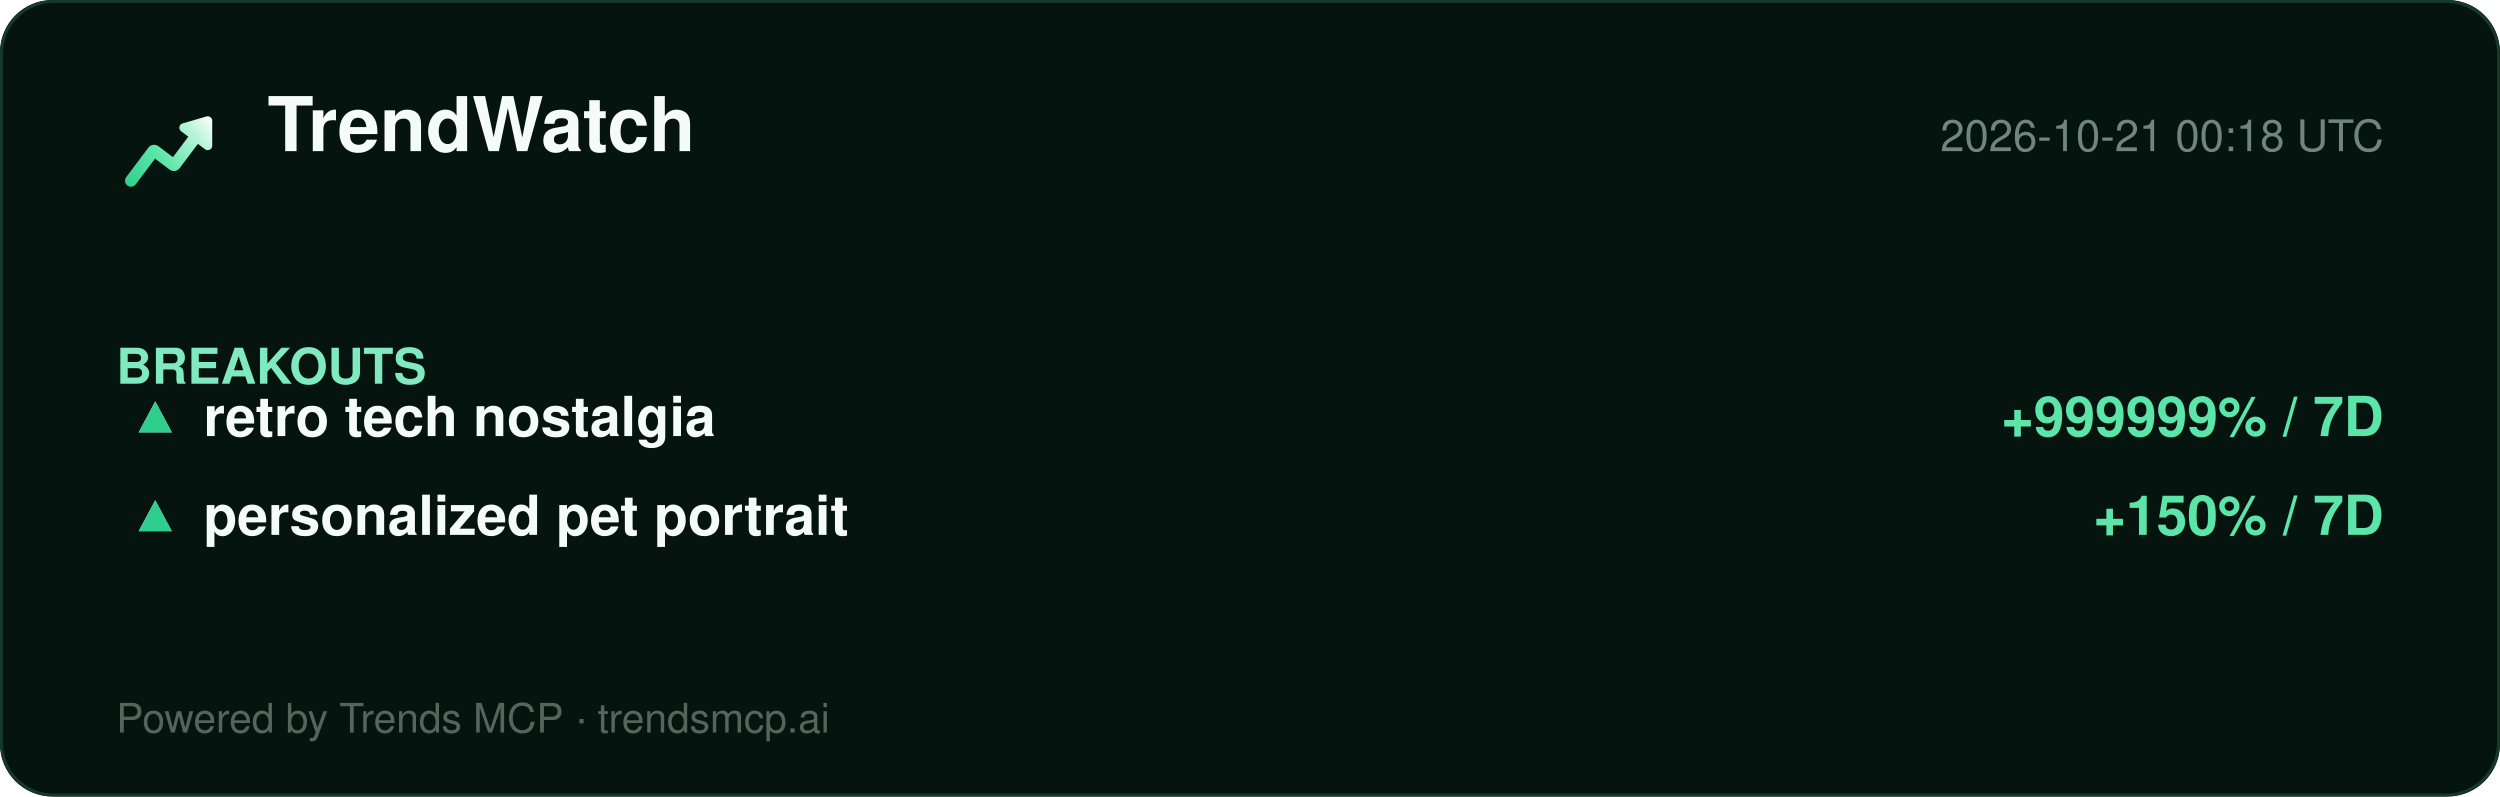
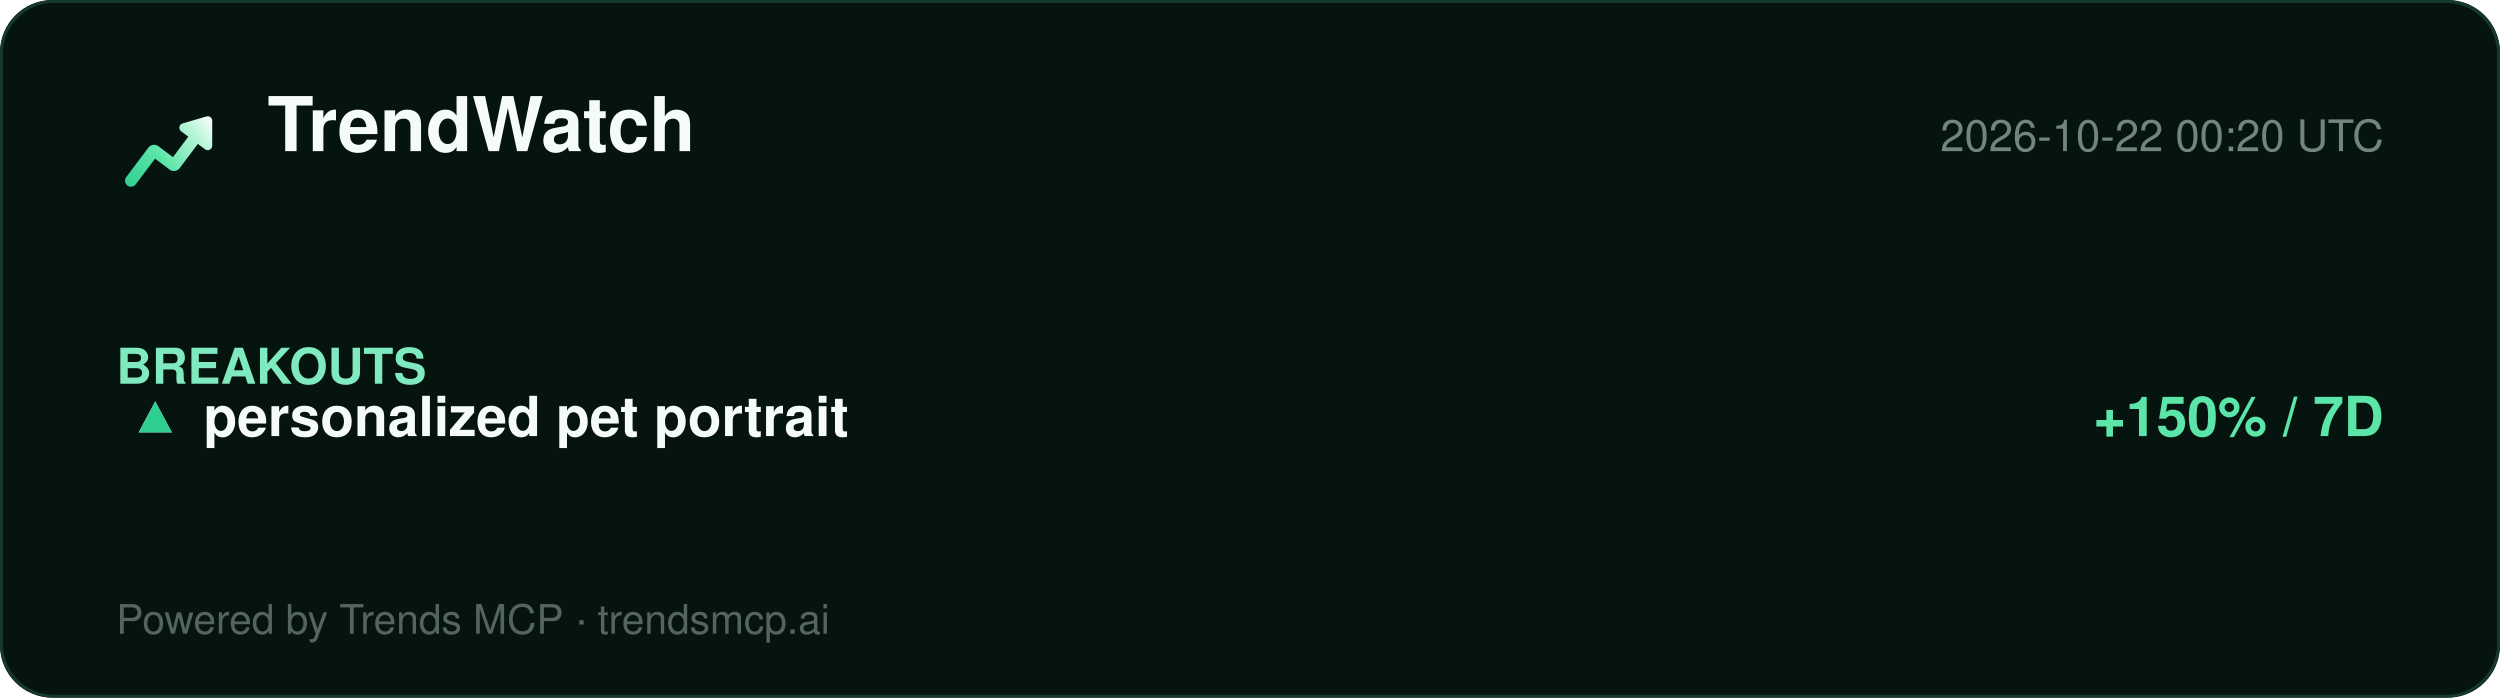
- <svg xmlns="http://www.w3.org/2000/svg" width="860" height="274" viewBox="0 0 860 274" role="img" aria-label="TrendWatch report">
+ <svg xmlns="http://www.w3.org/2000/svg" width="860" height="240" viewBox="0 0 860 240" role="img" aria-label="TrendWatch report">
  <defs>
    <linearGradient id="lg" x1="2" y1="20" x2="22" y2="4" gradientUnits="userSpaceOnUse">
      <stop offset="0%" stop-color="#2ecf8e" />
      <stop offset="40%" stop-color="#5be5a8" />
      <stop offset="78%" stop-color="#b8f5d8" />
      <stop offset="100%" stop-color="#ffffff" />
    </linearGradient>
  </defs>
-   <rect width="860" height="274" rx="18" fill="#061410" />
-   <rect x="0.5" y="0.5" width="859" height="273" rx="18" fill="none" stroke="#15392a" />
+   <rect width="860" height="240" rx="18" fill="#061410" />
+   <rect x="0.5" y="0.5" width="859" height="239" rx="18" fill="none" stroke="#15392a" />
  <g transform="translate(40,34) scale(1.5)">
    <path d="M20.684 4.042A1.029 1.029 0 0 1 22 5.03l-.001 5.712a1.03 1.03 0 0 1-1.647.823L18.71 10.33l-4.18 5.568a1.647 1.647 0 0 1-2.155.428l-.15-.1-3.337-2.507-4.418 5.885c-.42.56-1.185.707-1.777.368l-.144-.095a1.372 1.372 0 0 1-.368-1.776l.095-.144 5.077-6.762a1.646 1.646 0 0 1 2.156-.428l.149.1 3.336 2.506 3.522-4.69-1.647-1.237a1.03 1.03 0 0 1 .194-1.76l.137-.05 5.485-1.595-.001.001z" fill="url(#lg)" />
  </g>
  <text x="92" y="52" font-family="Segoe UI, Helvetica, Arial, sans-serif" font-size="26" font-weight="800" fill="#f4fbf8">TrendWatch</text>
-   <text x="820" y="52" font-family="Segoe UI, Helvetica, Arial, sans-serif" font-size="15" fill="#6f857d" text-anchor="end">2026-10-21 00:18 UTC</text>
+   <text x="820" y="52" font-family="Segoe UI, Helvetica, Arial, sans-serif" font-size="15" fill="#6f857d" text-anchor="end">2026-10-22 00:20 UTC</text>
  <line x1="40" y1="74" x2="820" y2="74" stroke="#13352700" />
  <g font-family="Segoe UI, Helvetica, Arial, sans-serif">
    <text x="40" y="132" font-size="17" font-weight="700" fill="#7fe9bf">BREAKOUTS</text>
    <text x="44" y="150" font-size="19" fill="#dbe7e1">▲</text>
    <text x="44" y="150" font-size="19" fill="#2ecf8e">▲</text>
-     <text x="70" y="150" font-size="19" font-weight="700" fill="#f4fbf8">retro tech nostalgia</text>
-     <text x="820" y="150" font-size="19" font-weight="700" fill="#5be5a8" text-anchor="end">+999999% / 7D</text>
-     <text x="44" y="184" font-size="19" fill="#dbe7e1">▲</text>
-     <text x="44" y="184" font-size="19" fill="#2ecf8e">▲</text>
-     <text x="70" y="184" font-size="19" font-weight="700" fill="#f4fbf8">personalized pet portrait</text>
-     <text x="820" y="184" font-size="19" font-weight="700" fill="#5be5a8" text-anchor="end">+150% / 7D</text>
+     <text x="70" y="150" font-size="19" font-weight="700" fill="#f4fbf8">personalized pet portrait</text>
+     <text x="820" y="150" font-size="19" font-weight="700" fill="#5be5a8" text-anchor="end">+150% / 7D</text>
  </g>
-   <text x="40" y="252" font-family="Segoe UI, Helvetica, Arial, sans-serif" font-size="14" fill="#54655e">Powered by Trends MCP · trendsmcp.ai</text>
+   <text x="40" y="218" font-family="Segoe UI, Helvetica, Arial, sans-serif" font-size="14" fill="#54655e">Powered by Trends MCP · trendsmcp.ai</text>
</svg>
